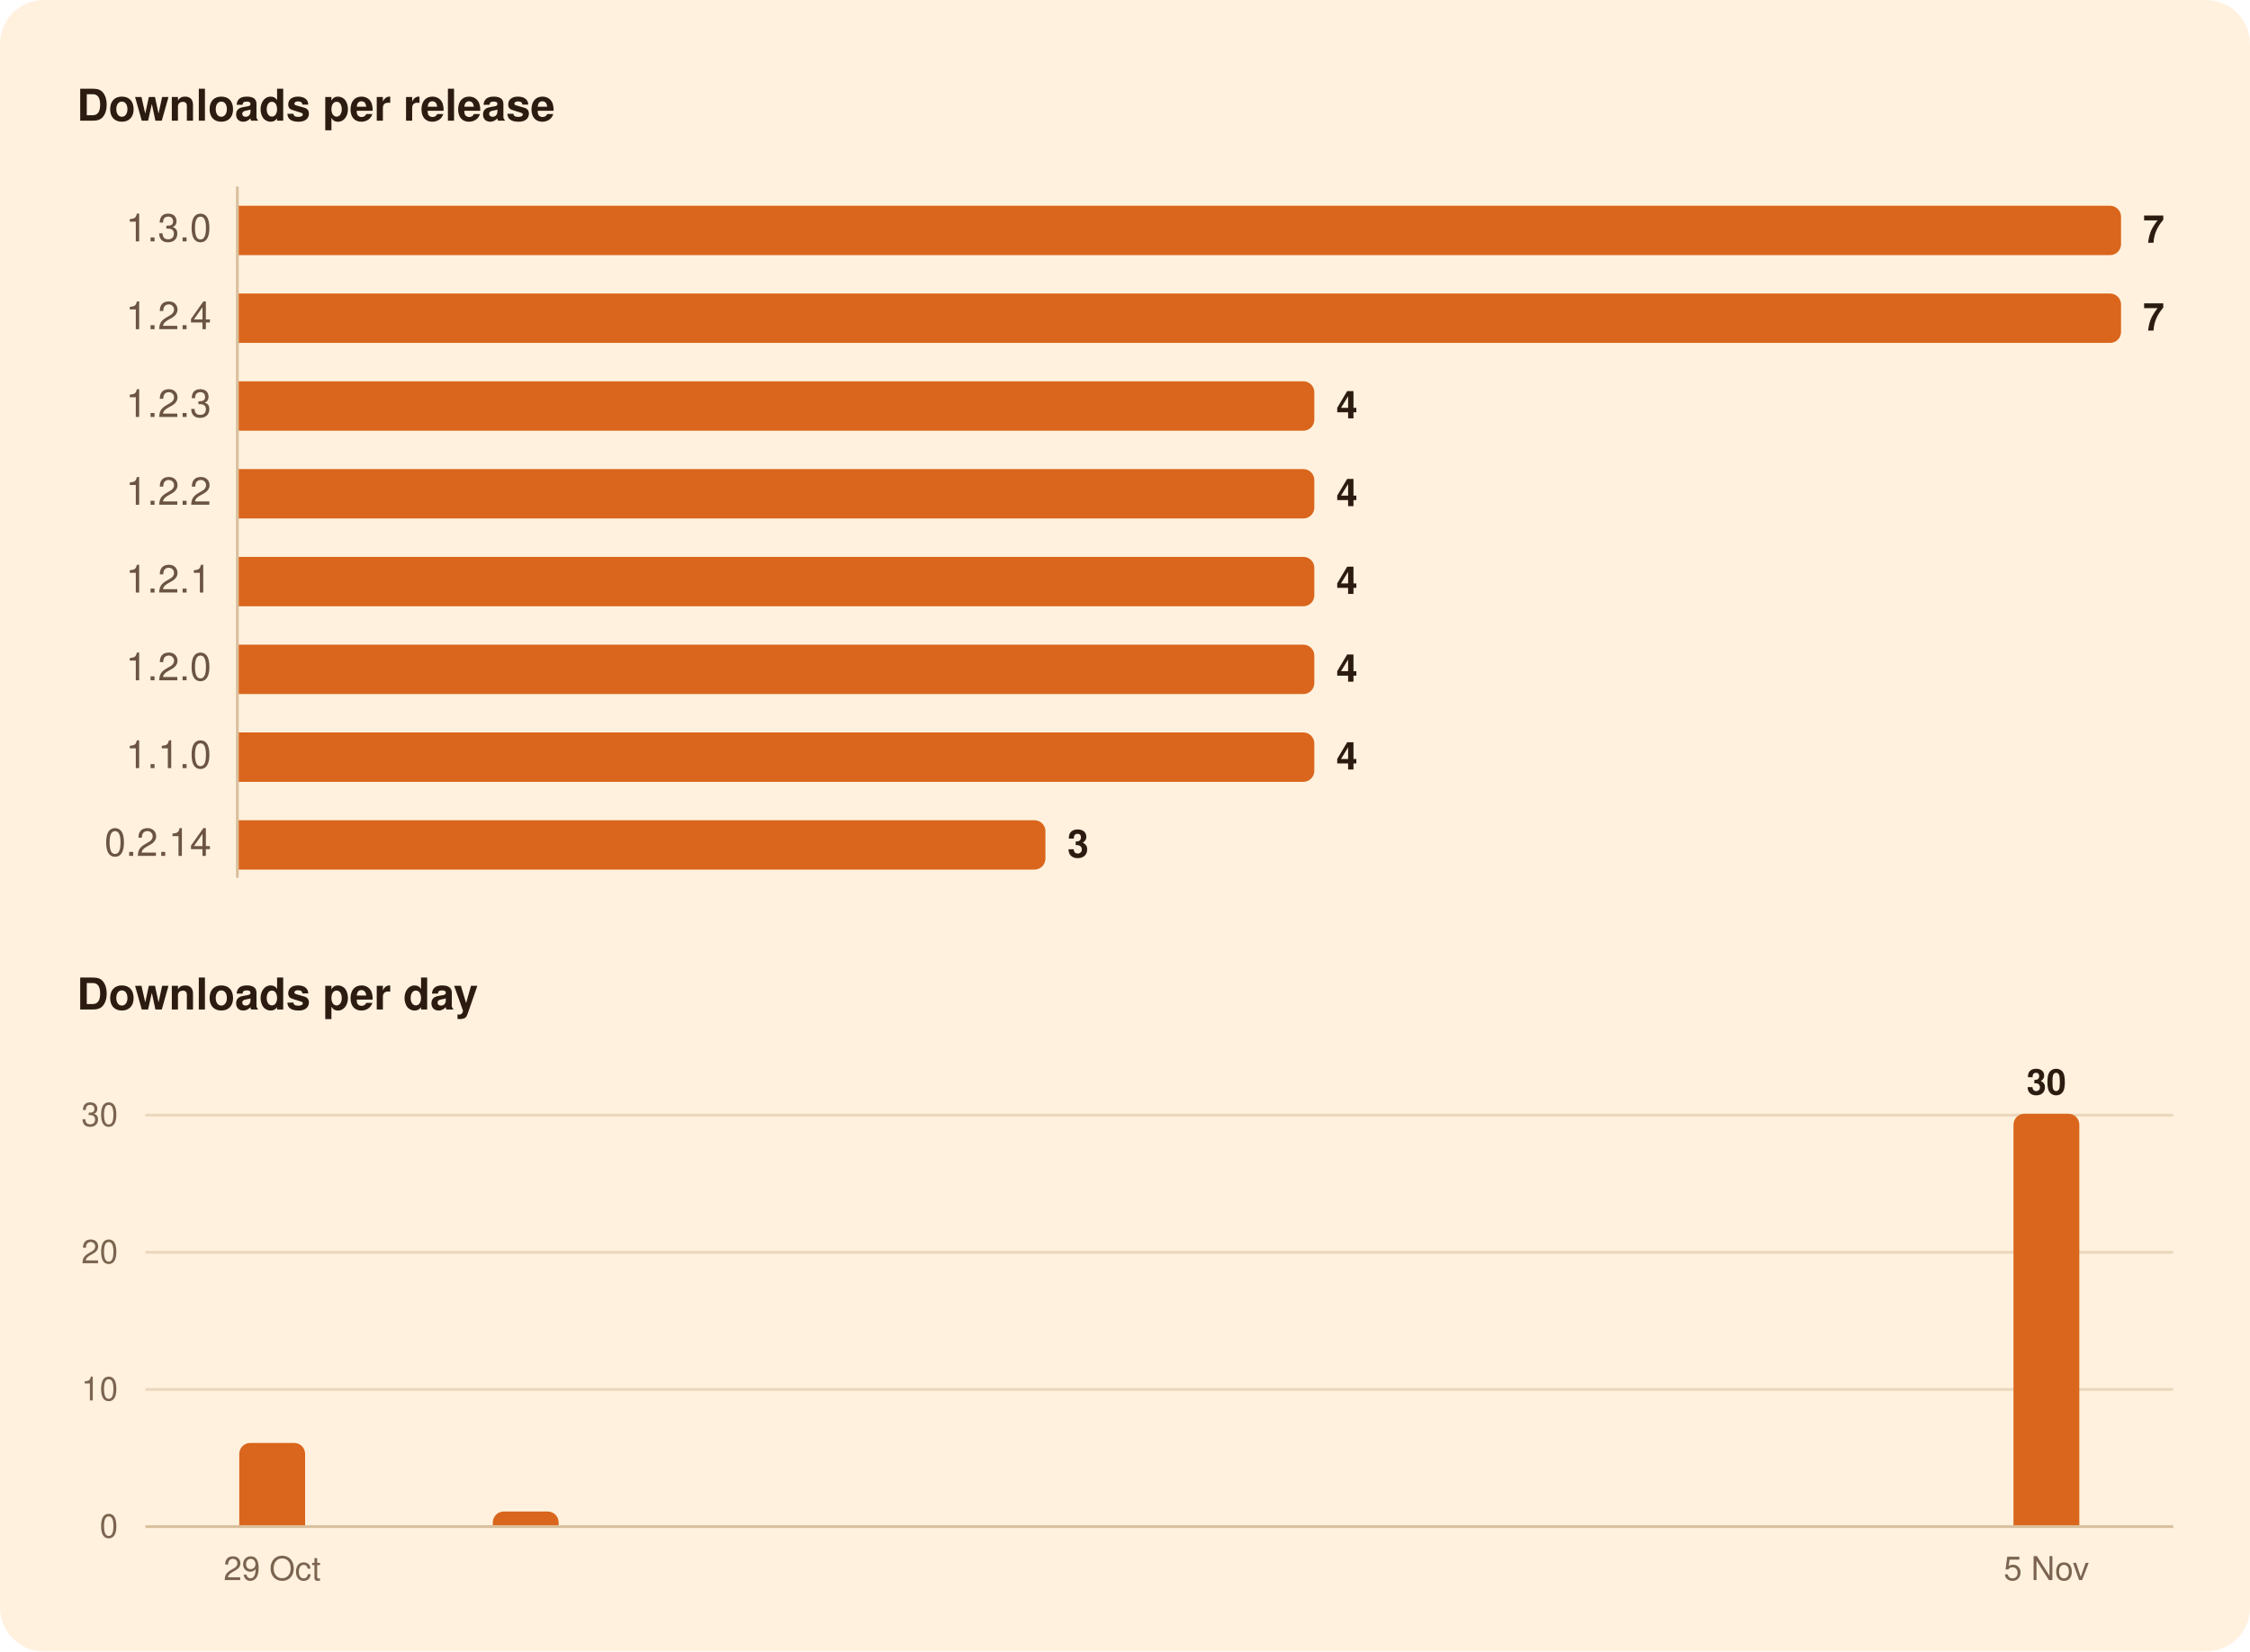
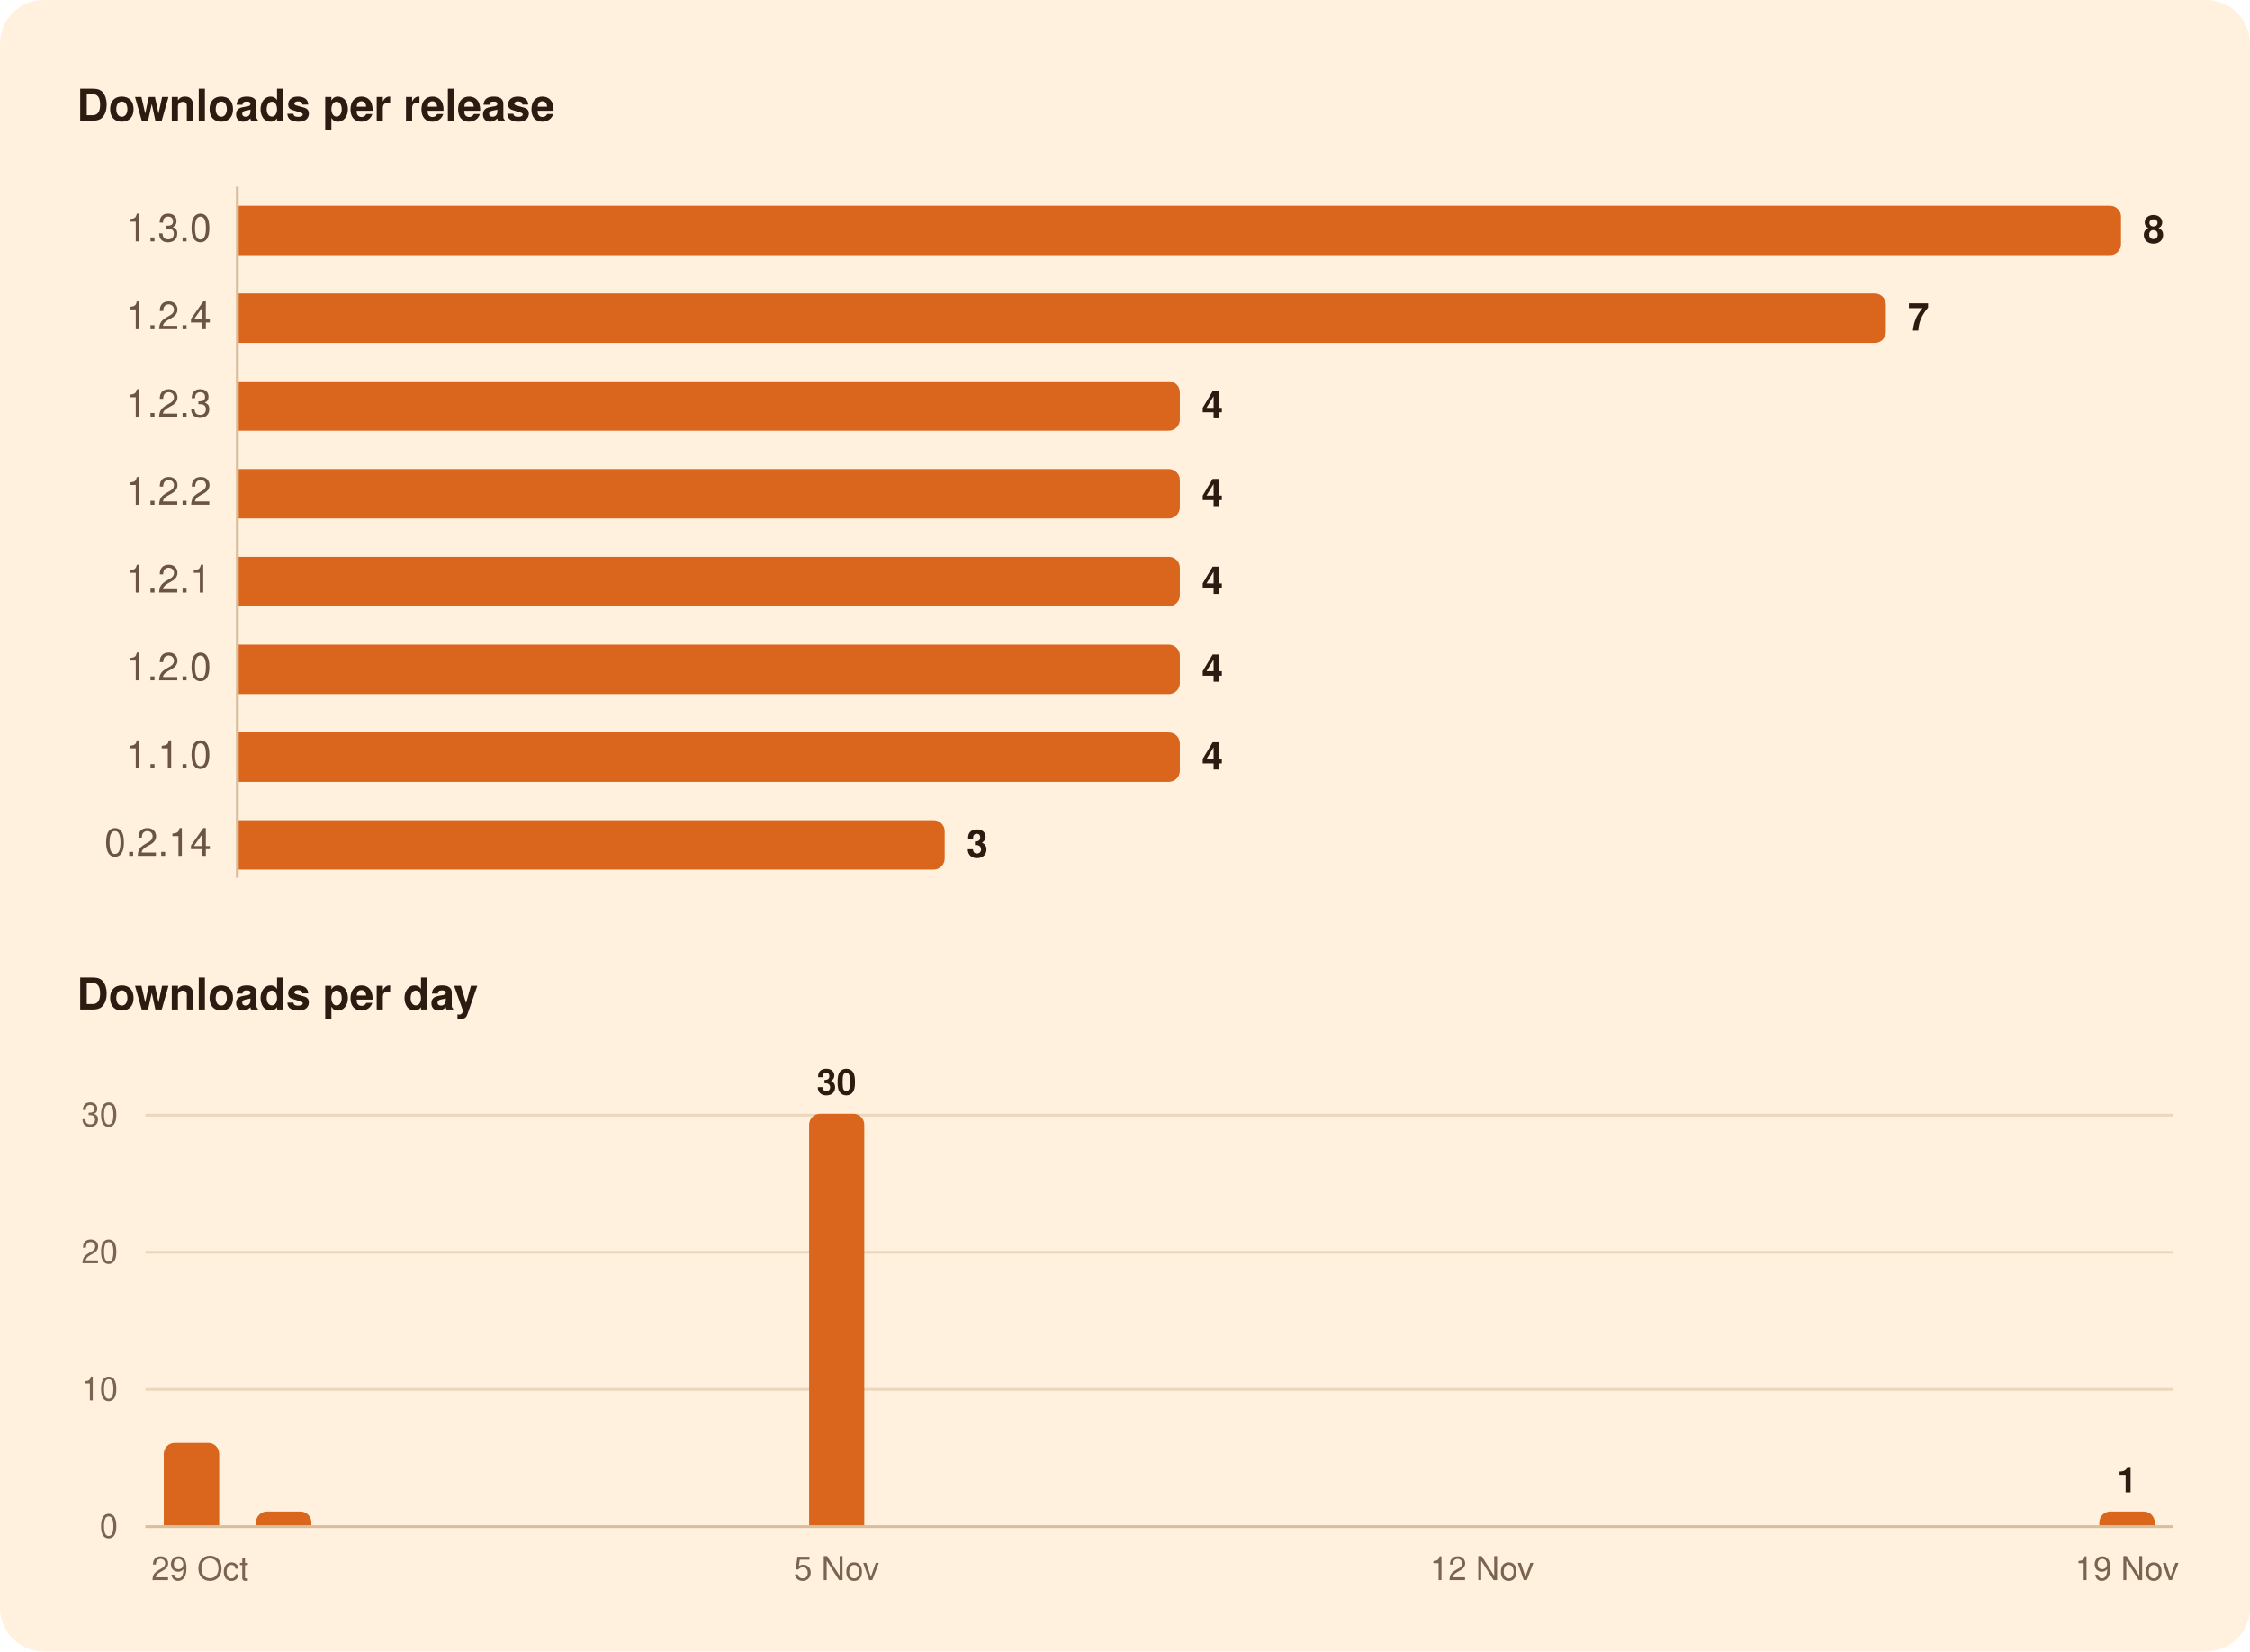
<svg xmlns="http://www.w3.org/2000/svg" width="820" height="602" viewBox="0 0 820 602" role="img" aria-labelledby="title">
  <rect width="820" height="602" rx="16" fill="#FFF1DE" />
  <g font-family="-apple-system, BlinkMacSystemFont, 'Segoe UI', system-ui, Helvetica, Arial, sans-serif">
    <path d="M86.5,68.0L86.5,320.0" stroke="#D8BF9C" stroke-width="1" />
    <path d="M53.0,506.5L792.0,506.5" stroke="#EAD7BC" stroke-width="1" />
    <path d="M53.0,456.5L792.0,456.5" stroke="#EAD7BC" stroke-width="1" />
    <path d="M53.0,406.5L792.0,406.5" stroke="#EAD7BC" stroke-width="1" />
    <path d="M53.0,556.5L792.0,556.5" stroke="#D8BF9C" stroke-width="1" />
    <path d="M87.0,75.0H769.0A4.0,4.0 0 0 1 773.0,79.0V89.0A4.0,4.0 0 0 1 769.0,93.0H87.0Z" fill="#D9661C" />
-     <path d="M87.0,107.0H769.0A4.0,4.0 0 0 1 773.0,111.0V121.0A4.0,4.0 0 0 1 769.0,125.0H87.0Z" fill="#D9661C" />
-     <path d="M87.0,139.0H475.0A4.0,4.0 0 0 1 479.0,143.0V153.0A4.0,4.0 0 0 1 475.0,157.0H87.0Z" fill="#D9661C" />
-     <path d="M87.0,171.0H475.0A4.0,4.0 0 0 1 479.0,175.0V185.0A4.0,4.0 0 0 1 475.0,189.0H87.0Z" fill="#D9661C" />
-     <path d="M87.0,203.0H475.0A4.0,4.0 0 0 1 479.0,207.0V217.0A4.0,4.0 0 0 1 475.0,221.0H87.0Z" fill="#D9661C" />
-     <path d="M87.0,235.0H475.0A4.0,4.0 0 0 1 479.0,239.0V249.0A4.0,4.0 0 0 1 475.0,253.0H87.0Z" fill="#D9661C" />
-     <path d="M87.0,267.0H475.0A4.0,4.0 0 0 1 479.0,271.0V281.0A4.0,4.0 0 0 1 475.0,285.0H87.0Z" fill="#D9661C" />
-     <path d="M87.0,299.0H377.0A4.0,4.0 0 0 1 381.0,303.0V313.0A4.0,4.0 0 0 1 377.0,317.0H87.0Z" fill="#D9661C" />
-     <path d="M87.2,556.0V530.0A4.0,4.0 0 0 1 91.2,526.0H107.2A4.0,4.0 0 0 1 111.2,530.0V556.0Z" fill="#D9661C" />
-     <path d="M179.6,556.0V555.0A4.0,4.0 0 0 1 183.6,551.0H199.6A4.0,4.0 0 0 1 203.6,555.0V556.0Z" fill="#D9661C" />
-     <path d="M733.8,556.0V410.0A4.0,4.0 0 0 1 737.8,406.0H753.8A4.0,4.0 0 0 1 757.8,410.0V556.0Z" fill="#D9661C" />
+     <path d="M87.0,107.0H683.3A4.0,4.0 0 0 1 687.3,111.0V121.0A4.0,4.0 0 0 1 683.3,125.0H87.0Z" fill="#D9661C" />
+     <path d="M87.0,139.0H426.0A4.0,4.0 0 0 1 430.0,143.0V153.0A4.0,4.0 0 0 1 426.0,157.0H87.0Z" fill="#D9661C" />
+     <path d="M87.0,171.0H426.0A4.0,4.0 0 0 1 430.0,175.0V185.0A4.0,4.0 0 0 1 426.0,189.0H87.0Z" fill="#D9661C" />
+     <path d="M87.0,203.0H426.0A4.0,4.0 0 0 1 430.0,207.0V217.0A4.0,4.0 0 0 1 426.0,221.0H87.0Z" fill="#D9661C" />
+     <path d="M87.0,235.0H426.0A4.0,4.0 0 0 1 430.0,239.0V249.0A4.0,4.0 0 0 1 426.0,253.0H87.0Z" fill="#D9661C" />
+     <path d="M87.0,267.0H426.0A4.0,4.0 0 0 1 430.0,271.0V281.0A4.0,4.0 0 0 1 426.0,285.0H87.0Z" fill="#D9661C" />
+     <path d="M87.0,299.0H340.3A4.0,4.0 0 0 1 344.3,303.0V313.0A4.0,4.0 0 0 1 340.3,317.0H87.0Z" fill="#D9661C" />
+     <path d="M59.7,556.0V530.0A4.0,4.0 0 0 1 63.7,526.0H75.9A4.0,4.0 0 0 1 79.9,530.0V556.0Z" fill="#D9661C" />
+     <path d="M93.3,556.0V555.0A4.0,4.0 0 0 1 97.3,551.0H109.5A4.0,4.0 0 0 1 113.5,555.0V556.0Z" fill="#D9661C" />
+     <path d="M294.9,556.0V410.0A4.0,4.0 0 0 1 298.9,406.0H311.0A4.0,4.0 0 0 1 315.0,410.0V556.0Z" fill="#D9661C" />
+     <path d="M765.1,556.0V555.0A4.0,4.0 0 0 1 769.1,551.0H781.3A4.0,4.0 0 0 1 785.3,555.0V556.0Z" fill="#D9661C" />
    <text x="28.0" y="44.0" font-size="16" fill="#2B1B10" font-weight="600">Downloads per release</text>
    <text x="77.0" y="88.0" font-size="14" fill="#6B5442" text-anchor="end" style="font-variant-numeric: tabular-nums">1.3.0</text>
-     <text x="781.0" y="88.5" font-size="14" fill="#2B1B10" font-weight="600">7</text>
+     <text x="781.0" y="88.5" font-size="14" fill="#2B1B10" font-weight="600">8</text>
    <text x="77.0" y="120.0" font-size="14" fill="#6B5442" text-anchor="end" style="font-variant-numeric: tabular-nums">1.2.4</text>
-     <text x="781.0" y="120.5" font-size="14" fill="#2B1B10" font-weight="600">7</text>
+     <text x="695.3" y="120.5" font-size="14" fill="#2B1B10" font-weight="600">7</text>
    <text x="77.0" y="152.0" font-size="14" fill="#6B5442" text-anchor="end" style="font-variant-numeric: tabular-nums">1.2.3</text>
-     <text x="487.0" y="152.5" font-size="14" fill="#2B1B10" font-weight="600">4</text>
+     <text x="438.0" y="152.5" font-size="14" fill="#2B1B10" font-weight="600">4</text>
    <text x="77.0" y="184.0" font-size="14" fill="#6B5442" text-anchor="end" style="font-variant-numeric: tabular-nums">1.2.2</text>
-     <text x="487.0" y="184.5" font-size="14" fill="#2B1B10" font-weight="600">4</text>
+     <text x="438.0" y="184.5" font-size="14" fill="#2B1B10" font-weight="600">4</text>
    <text x="77.0" y="216.0" font-size="14" fill="#6B5442" text-anchor="end" style="font-variant-numeric: tabular-nums">1.2.1</text>
-     <text x="487.0" y="216.5" font-size="14" fill="#2B1B10" font-weight="600">4</text>
+     <text x="438.0" y="216.5" font-size="14" fill="#2B1B10" font-weight="600">4</text>
    <text x="77.0" y="248.0" font-size="14" fill="#6B5442" text-anchor="end" style="font-variant-numeric: tabular-nums">1.2.0</text>
-     <text x="487.0" y="248.5" font-size="14" fill="#2B1B10" font-weight="600">4</text>
+     <text x="438.0" y="248.5" font-size="14" fill="#2B1B10" font-weight="600">4</text>
    <text x="77.0" y="280.0" font-size="14" fill="#6B5442" text-anchor="end" style="font-variant-numeric: tabular-nums">1.1.0</text>
-     <text x="487.0" y="280.5" font-size="14" fill="#2B1B10" font-weight="600">4</text>
+     <text x="438.0" y="280.5" font-size="14" fill="#2B1B10" font-weight="600">4</text>
    <text x="77.0" y="312.0" font-size="14" fill="#6B5442" text-anchor="end" style="font-variant-numeric: tabular-nums">0.2.14</text>
-     <text x="389.0" y="312.5" font-size="14" fill="#2B1B10" font-weight="600">3</text>
+     <text x="352.3" y="312.5" font-size="14" fill="#2B1B10" font-weight="600">3</text>
    <text x="28.0" y="368.0" font-size="16" fill="#2B1B10" font-weight="600">Downloads per day</text>
-     <text x="745.8" y="399.0" font-size="13" fill="#2B1B10" font-weight="600" text-anchor="middle">30</text>
+     <text x="775.2" y="544.0" font-size="13" fill="#2B1B10" font-weight="600" text-anchor="middle">1</text>
+     <text x="304.9" y="399.0" font-size="13" fill="#2B1B10" font-weight="600" text-anchor="middle">30</text>
    <text x="43.0" y="560.5" font-size="12" fill="#7A6450" text-anchor="end" style="font-variant-numeric: tabular-nums">0</text>
    <text x="43.0" y="510.5" font-size="12" fill="#7A6450" text-anchor="end" style="font-variant-numeric: tabular-nums">10</text>
    <text x="43.0" y="460.5" font-size="12" fill="#7A6450" text-anchor="end" style="font-variant-numeric: tabular-nums">20</text>
    <text x="43.0" y="410.5" font-size="12" fill="#7A6450" text-anchor="end" style="font-variant-numeric: tabular-nums">30</text>
-     <text x="745.8" y="576.0" font-size="12" fill="#7A6450" text-anchor="middle">5 Nov</text>
-     <text x="99.2" y="576.0" font-size="12" fill="#7A6450" text-anchor="middle">29 Oct</text>
+     <text x="775.2" y="576.0" font-size="12" fill="#7A6450" text-anchor="middle">19 Nov</text>
+     <text x="540.1" y="576.0" font-size="12" fill="#7A6450" text-anchor="middle">12 Nov</text>
+     <text x="304.9" y="576.0" font-size="12" fill="#7A6450" text-anchor="middle">5 Nov</text>
+     <text x="72.9" y="576.0" font-size="12" fill="#7A6450" text-anchor="middle">29 Oct</text>
  </g>
</svg>
